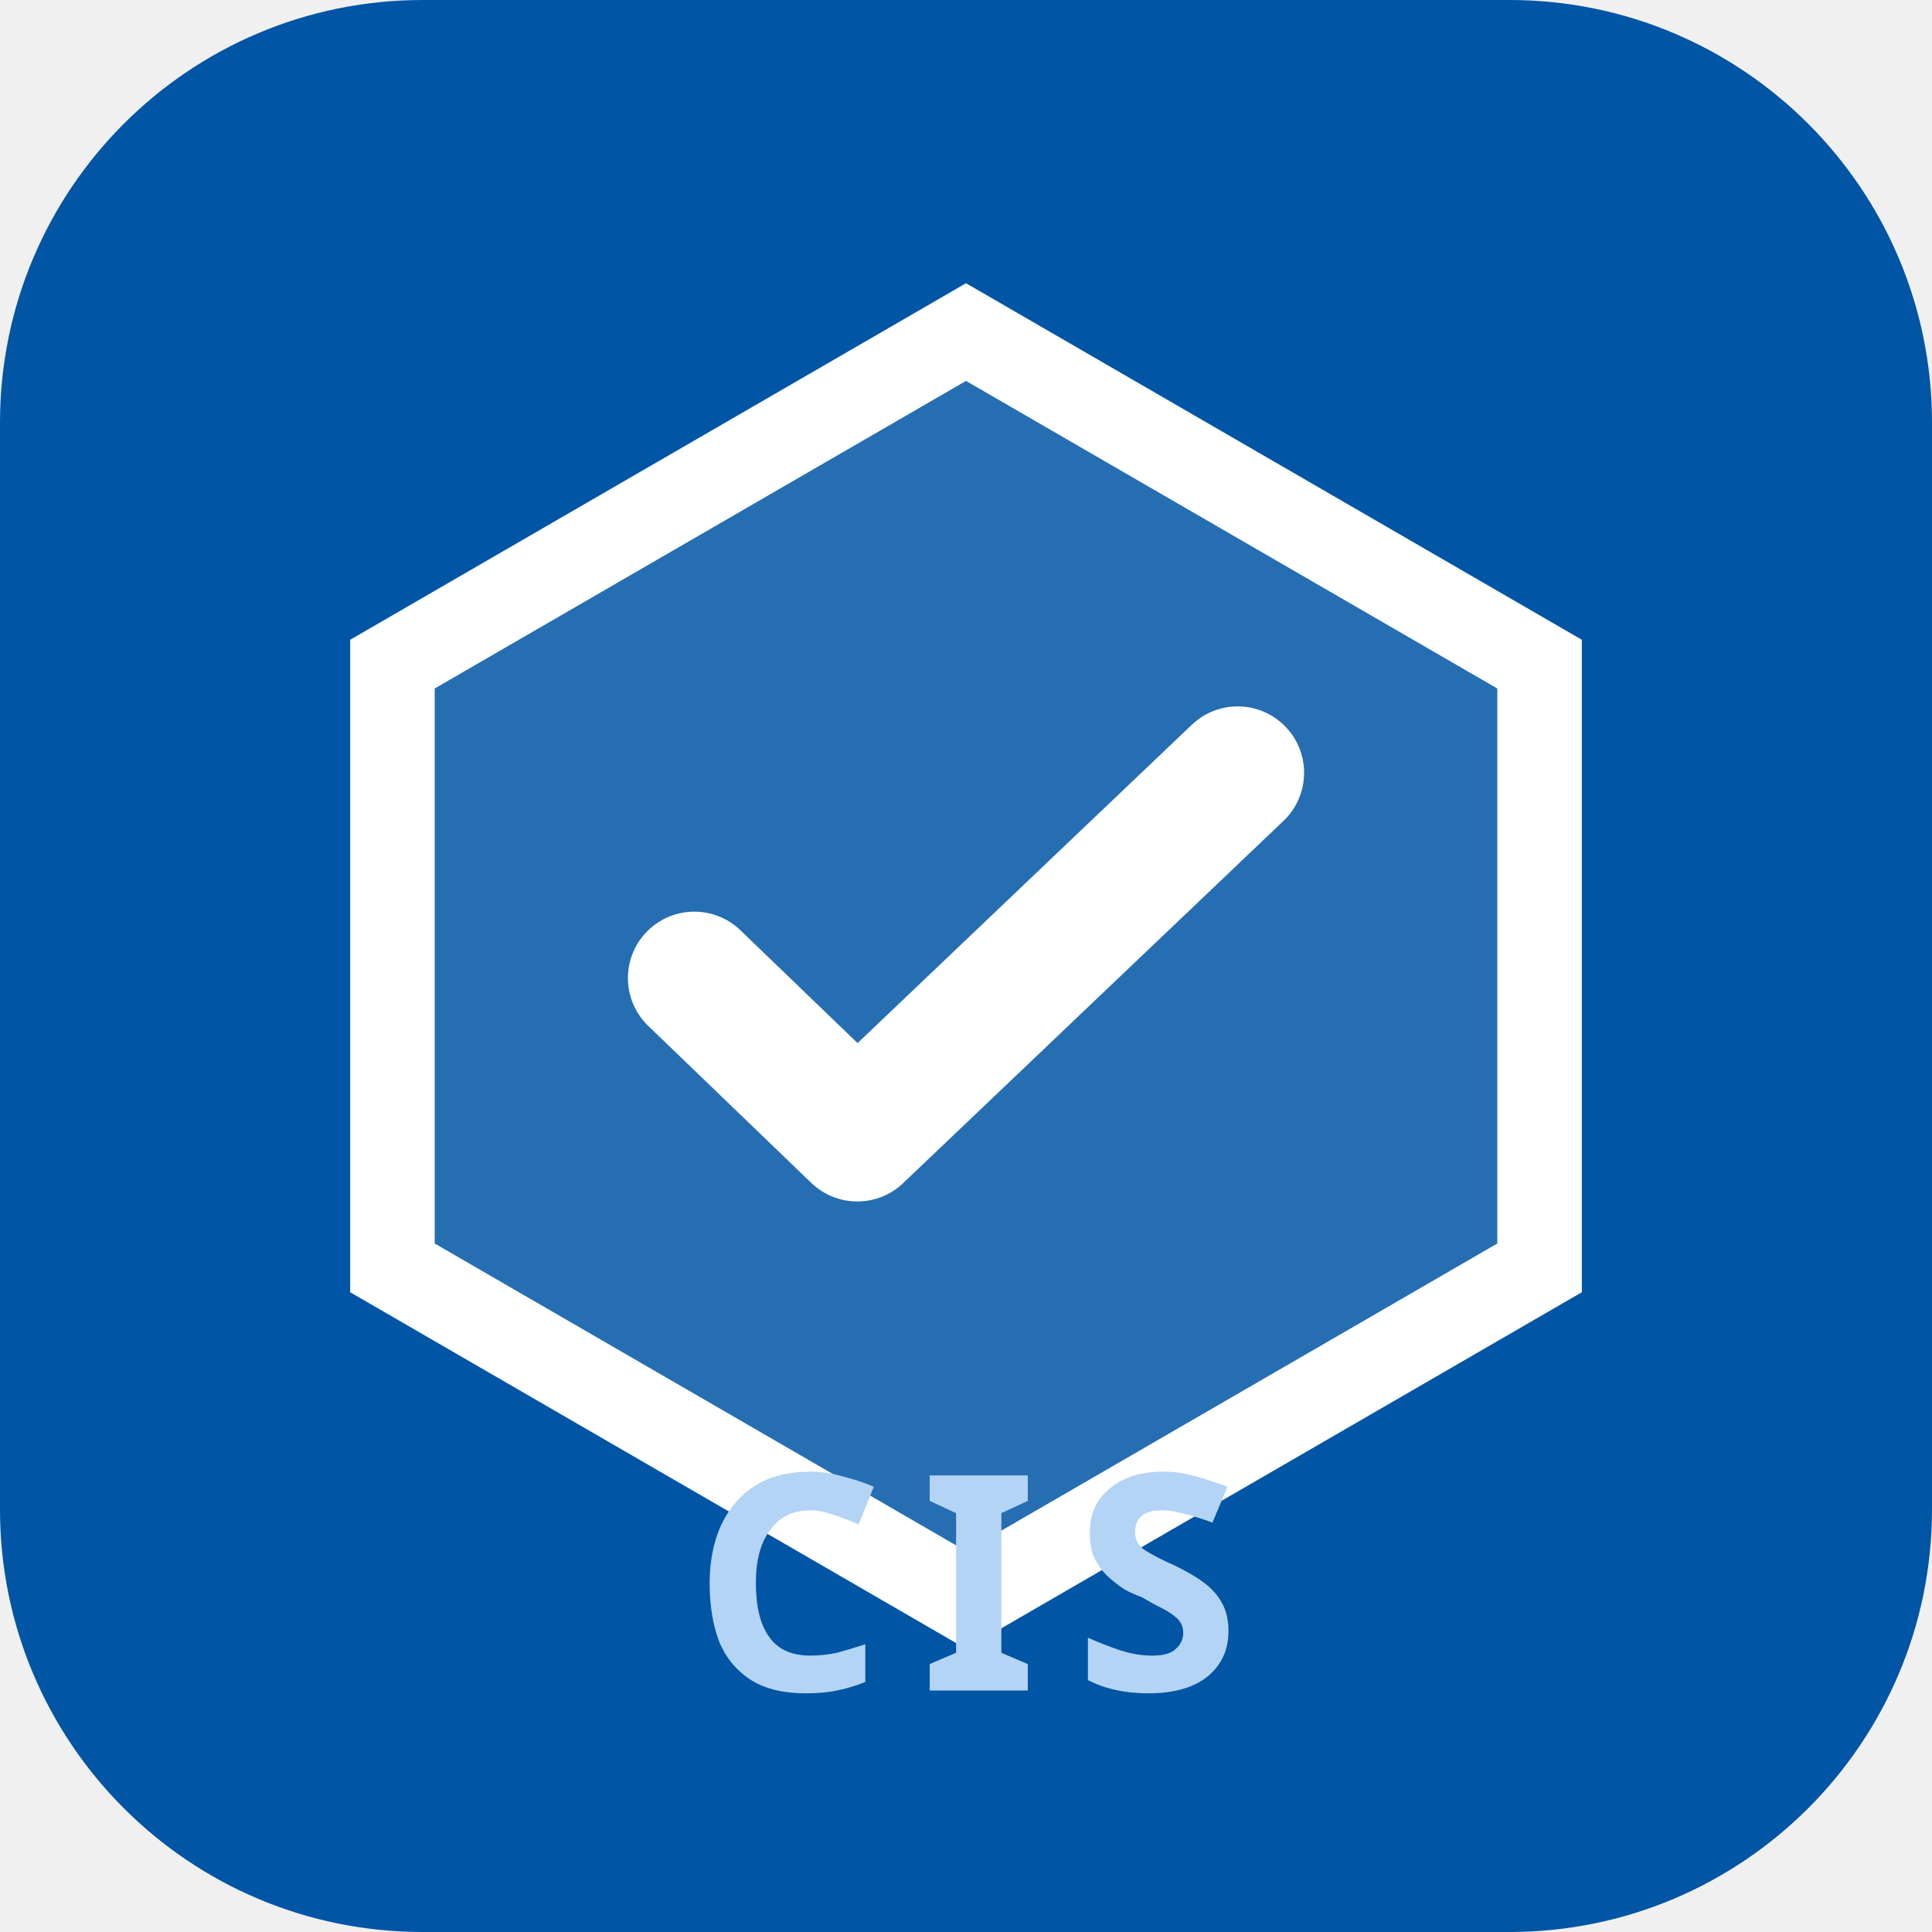
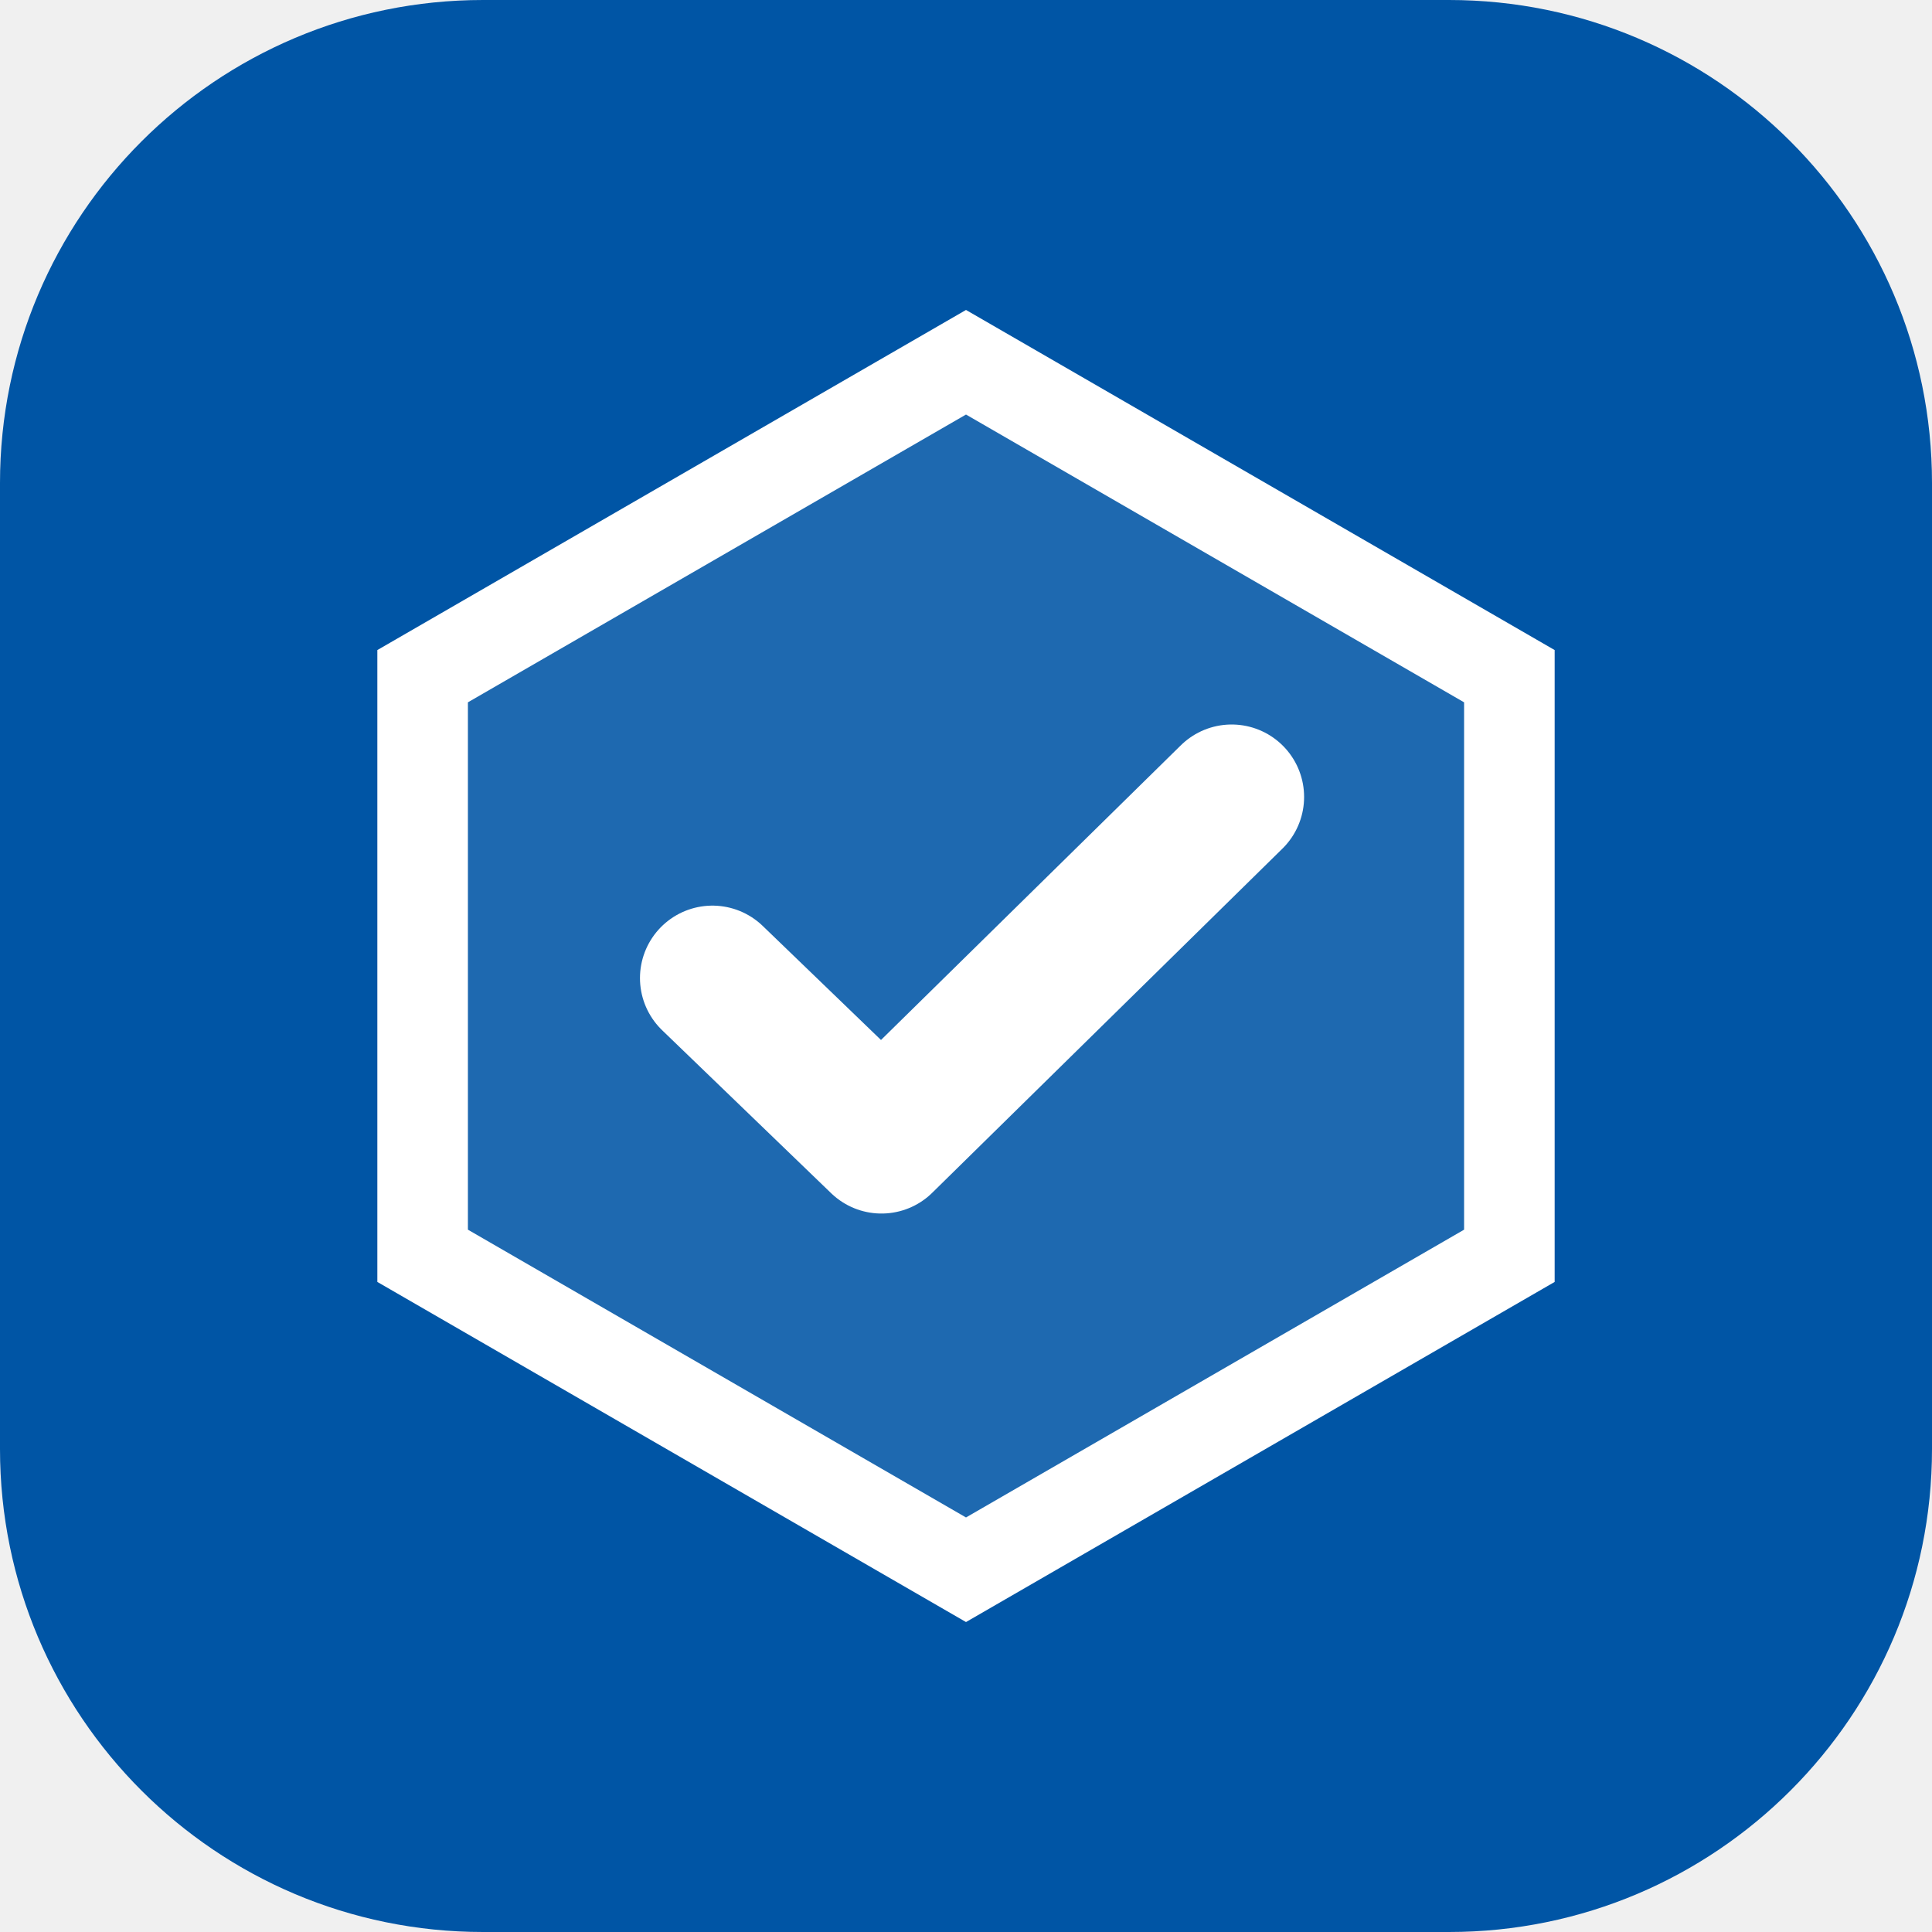
<svg xmlns="http://www.w3.org/2000/svg" viewBox="0 0 32 32" role="img" aria-label="CIS">
-   <rect width="32" height="32" rx="7" fill="#0055A5" />
-   <path d="M16 5.5 25.5 11v10L16 26.5 6.5 21V11L16 5.5Z" fill="#FFFFFF" fill-opacity="0.15" stroke="#FFFFFF" stroke-width="1.4" />
-   <path d="M11.5 16.2 14.2 18.8 20.5 12.8" fill="none" stroke="#FFFFFF" stroke-width="2.2" stroke-linecap="round" stroke-linejoin="round" />
-   <text x="16" y="28" text-anchor="middle" font-family="ui-sans-serif, system-ui, sans-serif" font-size="5" font-weight="700" fill="#B3D4F5" letter-spacing="0.12em">CIS</text>
+   <rect width="32" height="32" rx="8" fill="#0055A5" />
+   <path d="M16 6 25 11.2v9.6L16 26 7 20.8v-9.6L16 6Z" fill="#FFFFFF" fill-opacity="0.12" stroke="#FFFFFF" stroke-width="1.5" />
+   <path d="M11.8 16.2 14.6 18.9 20.4 13.2" fill="none" stroke="#FFFFFF" stroke-width="2.4" stroke-linecap="round" stroke-linejoin="round" />
</svg>
